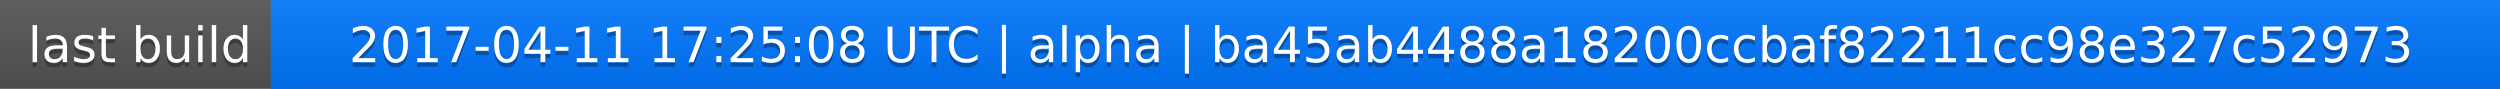
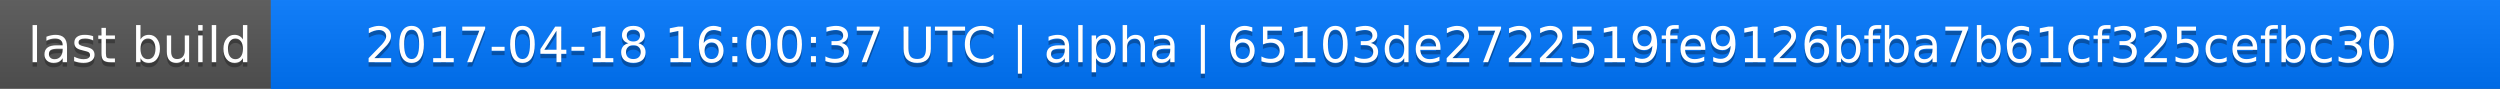
<svg xmlns="http://www.w3.org/2000/svg" width="563" height="20">
  <linearGradient id="a" x2="0" y2="100%">
    <stop offset="0" stop-color="#bbb" stop-opacity=".1" />
    <stop offset="1" stop-opacity=".1" />
  </linearGradient>
  <rect rx="0" width="563" height="20" fill="#555" />
  <rect rx="0" x="61" width="502" height="20" fill="#07f" />
  <path fill="#07f" d="M61 0h4v20h-4z" />
  <rect rx="0" width="563" height="20" fill="url(#a)" />
  <g fill="#fff" text-anchor="middle" font-family="DejaVu Sans,Verdana,Geneva,sans-serif" font-size="11">
    <text x="31.5" y="15" fill="#010101" fill-opacity=".3">last build</text>
    <text x="31.5" y="14">last build</text>
-     <text x="311" y="15" fill="#010101" fill-opacity=".3">2017-04-11 17:25:08 UTC | alpha | ba45ab4488a18200ccbaf82211cc98e327c52973</text>
-     <text x="311" y="14">2017-04-11 17:25:08 UTC | alpha | ba45ab4488a18200ccbaf82211cc98e327c52973</text>
+     <text x="311" y="15" fill="#010101" fill-opacity=".3">2017-04-18 16:00:37 UTC | alpha | 65103de2722519fe9126bfba7b61cf325cefbc30</text>
+     <text x="311" y="14">2017-04-18 16:00:37 UTC | alpha | 65103de2722519fe9126bfba7b61cf325cefbc30</text>
  </g>
</svg>
